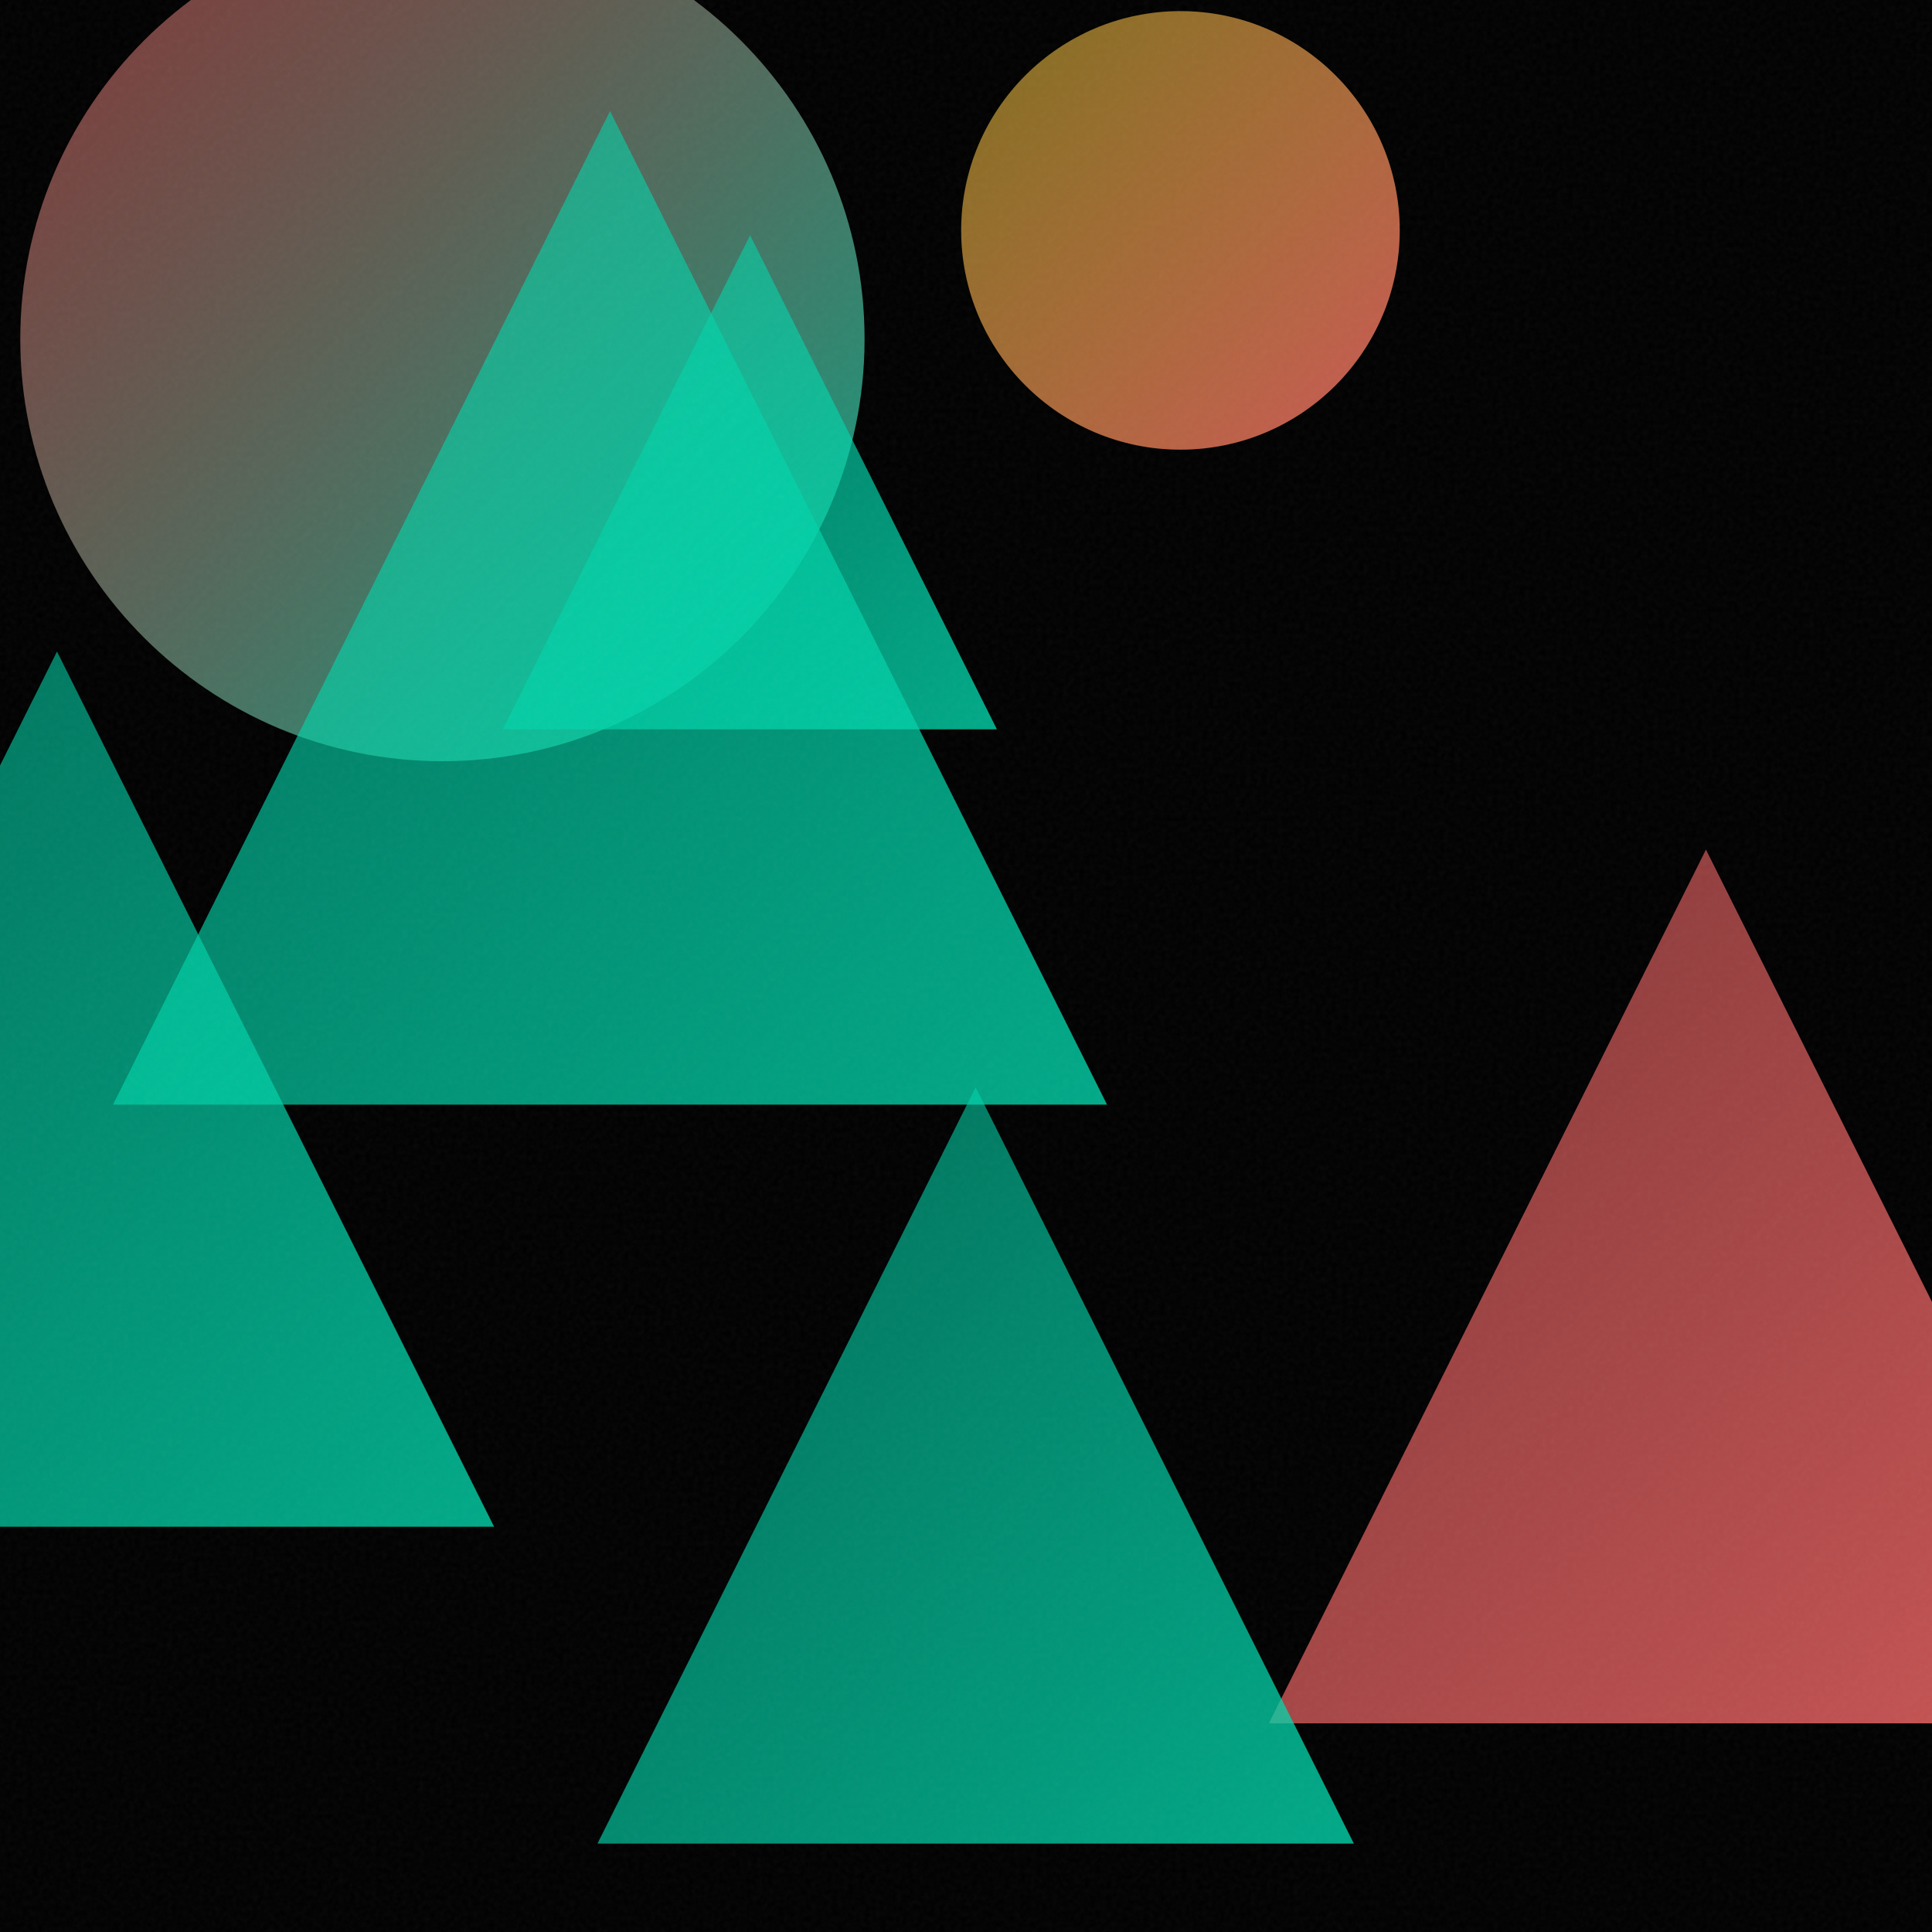
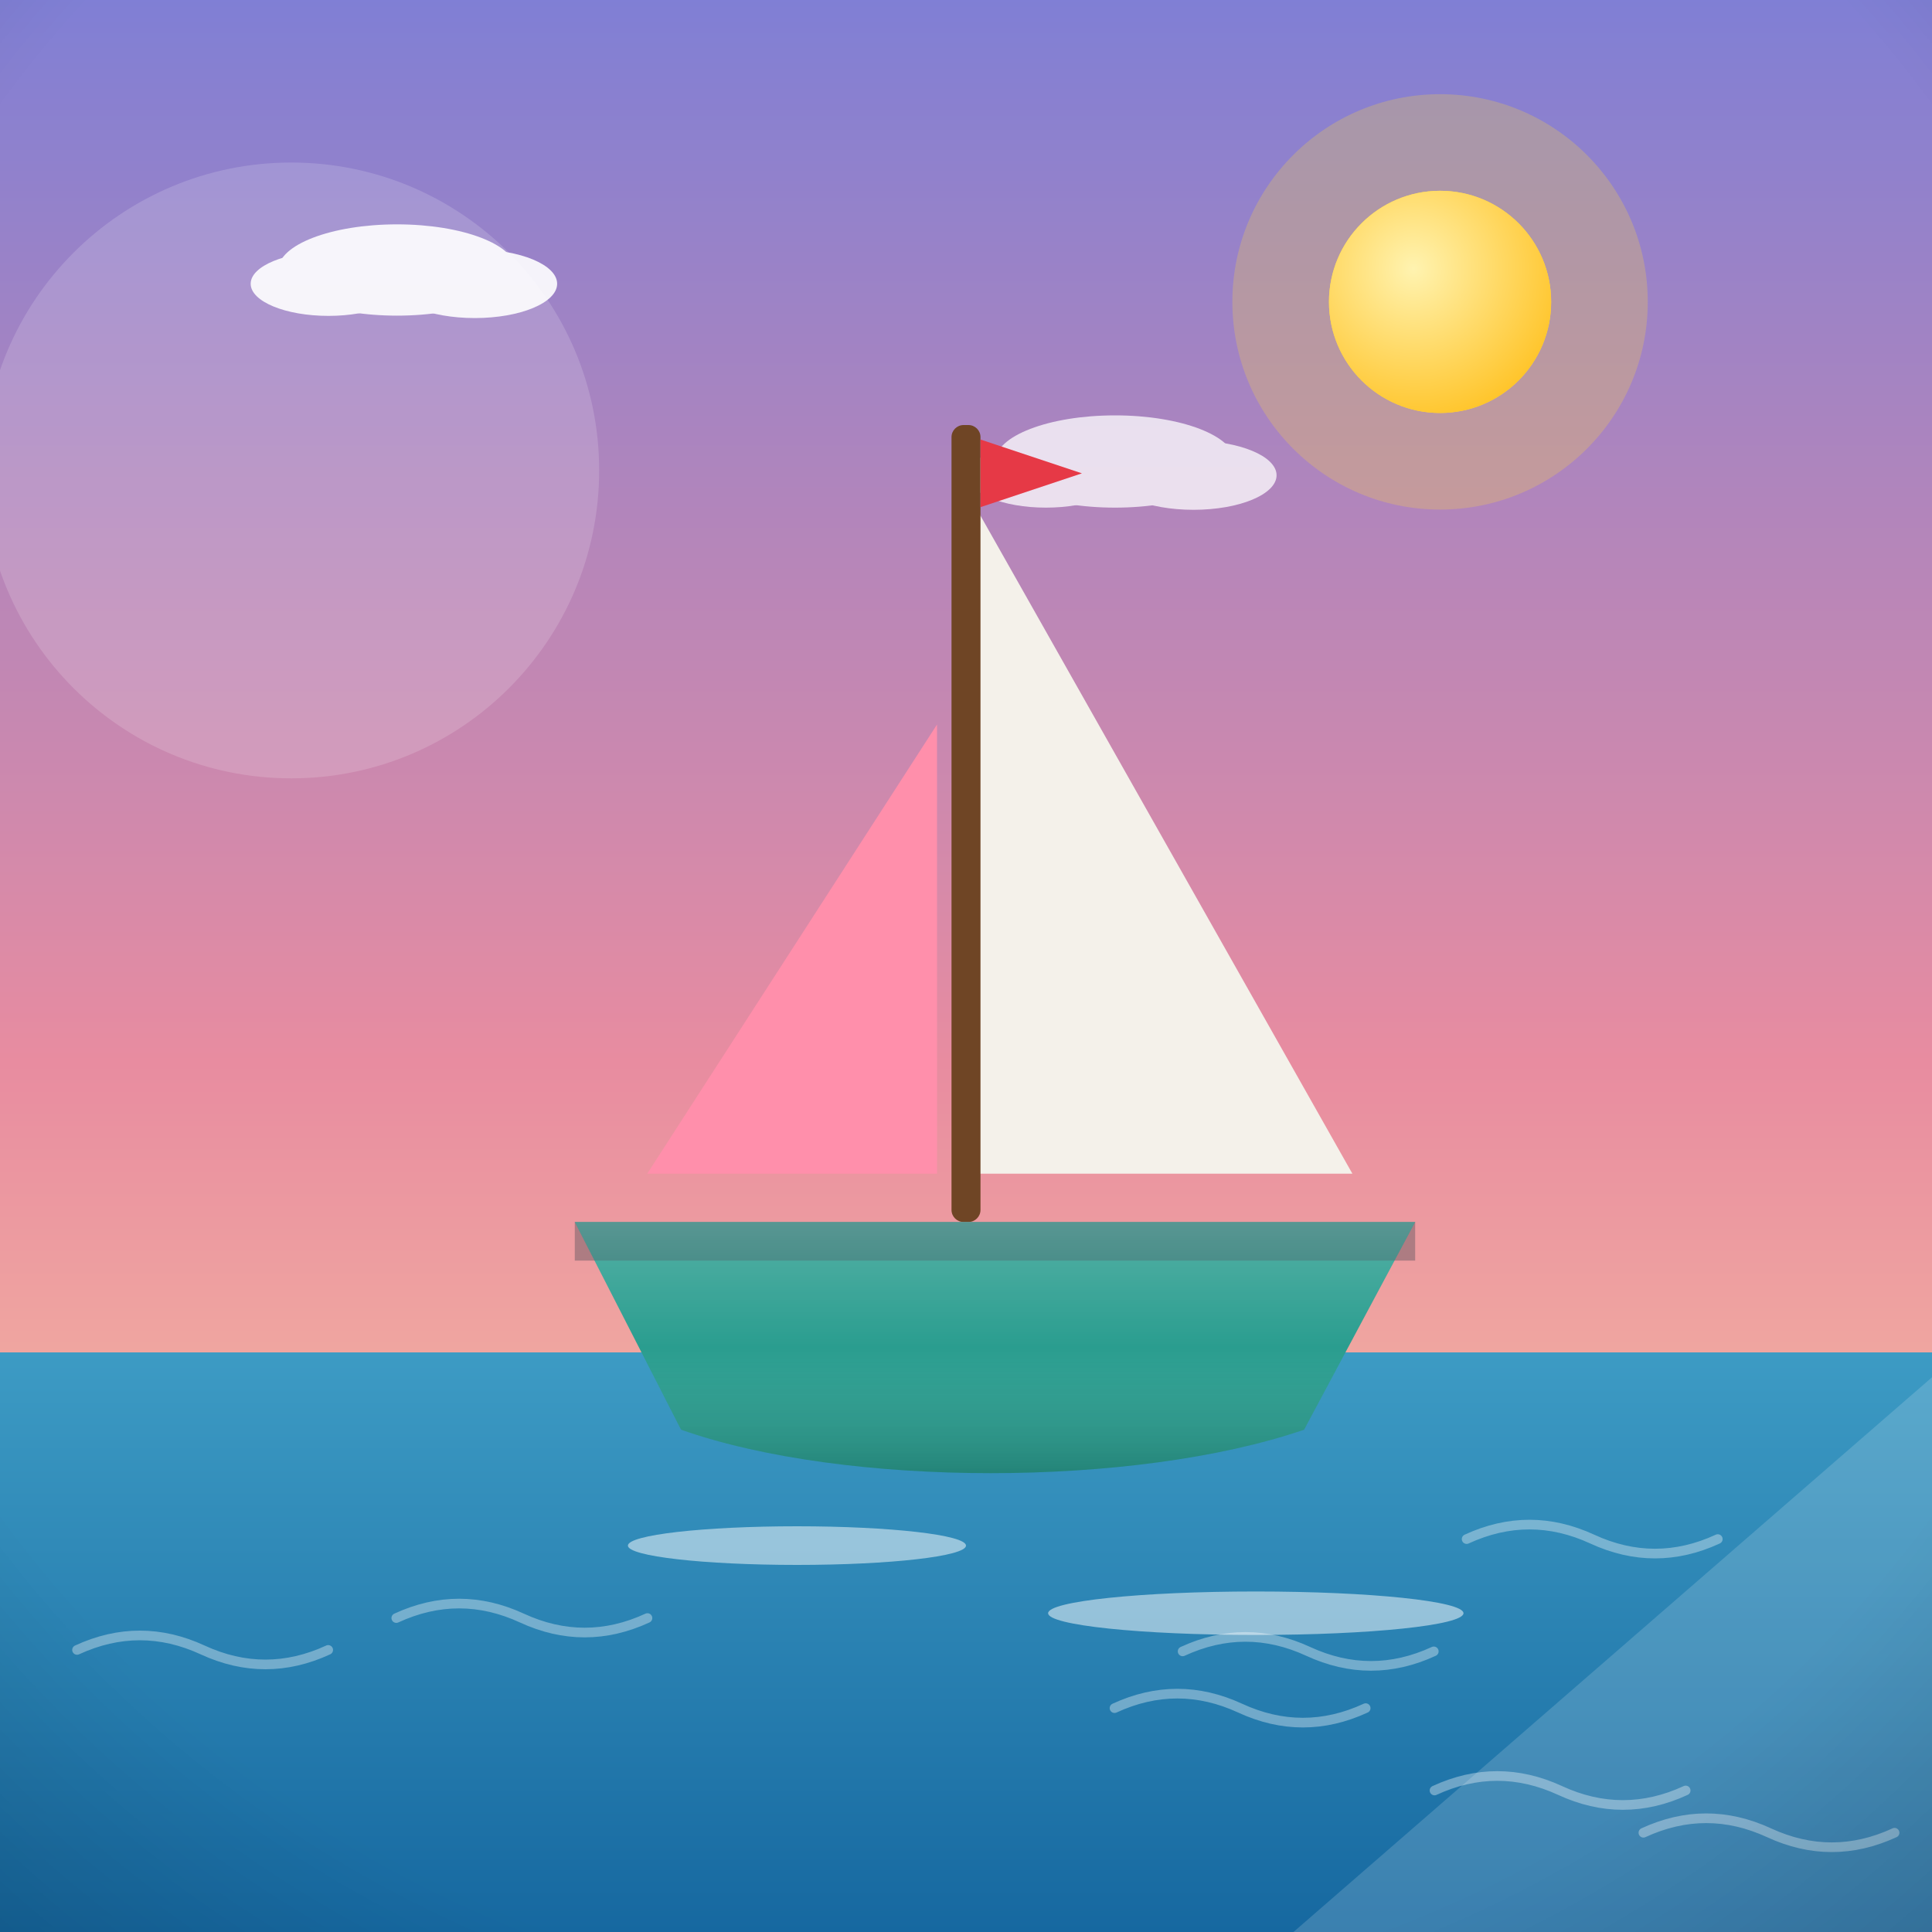
- <svg xmlns="http://www.w3.org/2000/svg" viewBox="0 0 400 400">
+ <svg xmlns="http://www.w3.org/2000/svg" viewBox="0 0 800 800">
  <defs>
-     <linearGradient id="g0" x1="199.0" y1="2.3" x2="289.8" y2="93.0" gradientUnits="userSpaceOnUse">
-       <stop offset="0" stop-color="#FFD93D" stop-opacity="0.5" />
-       <stop offset="1" stop-color="#FF6B6B" stop-opacity="0.8" />
+     <linearGradient id="sky" x1="0" y1="0" x2="0" y2="1">
+       <stop offset="0" stop-color="#7f7fd5" />
+       <stop offset="0.55" stop-color="#e88ca0" />
+       <stop offset="1" stop-color="#ffd9a0" />
    </linearGradient>
-     <linearGradient id="g1" x1="-78.8" y1="134.9" x2="102.3" y2="316.1" gradientUnits="userSpaceOnUse">
-       <stop offset="0" stop-color="#00D4AA" stop-opacity="0.5" />
-       <stop offset="1" stop-color="#00D4AA" stop-opacity="0.8" />
+     <radialGradient id="sunG" cx="0.38" cy="0.35" r="0.9">
+       <stop offset="0" stop-color="#fff3b0" />
+       <stop offset="1" stop-color="#ffb703" />
+     </radialGradient>
+     <linearGradient id="ground" x1="0" y1="0" x2="0" y2="1">
+       <stop offset="0" stop-color="#69b06f" />
+       <stop offset="1" stop-color="#3c7a44" />
    </linearGradient>
-     <linearGradient id="g2" x1="262.7" y1="175.9" x2="443.6" y2="356.8" gradientUnits="userSpaceOnUse">
-       <stop offset="0" stop-color="#FF6B6B" stop-opacity="0.5" />
-       <stop offset="1" stop-color="#FF6B6B" stop-opacity="0.8" />
+     <linearGradient id="sea" x1="0" y1="0" x2="0" y2="1">
+       <stop offset="0" stop-color="#3d9bc4" />
+       <stop offset="1" stop-color="#1668a0" />
    </linearGradient>
-     <linearGradient id="g3" x1="123.7" y1="225.1" x2="280.3" y2="381.7" gradientUnits="userSpaceOnUse">
-       <stop offset="0" stop-color="#00D4AA" stop-opacity="0.5" />
-       <stop offset="1" stop-color="#00D4AA" stop-opacity="0.8" />
+     <linearGradient id="shade" x1="0" y1="0" x2="0" y2="1">
+       <stop offset="0" stop-color="#ffffff" stop-opacity="0.20" />
+       <stop offset="0.5" stop-color="#ffffff" stop-opacity="0" />
+       <stop offset="1" stop-color="#000000" stop-opacity="0.16" />
    </linearGradient>
-     <linearGradient id="g4" x1="4.2" y1="-17.2" x2="179.0" y2="157.6" gradientUnits="userSpaceOnUse">
-       <stop offset="0" stop-color="#FF6B6B" stop-opacity="0.5" />
-       <stop offset="1" stop-color="#00D4AA" stop-opacity="0.8" />
-     </linearGradient>
-     <linearGradient id="g5" x1="104.1" y1="48.7" x2="206.4" y2="151.0" gradientUnits="userSpaceOnUse">
-       <stop offset="0" stop-color="#00D4AA" stop-opacity="0.5" />
-       <stop offset="1" stop-color="#00D4AA" stop-opacity="0.8" />
-     </linearGradient>
-     <linearGradient id="g6" x1="23.4" y1="23.0" x2="229.2" y2="228.7" gradientUnits="userSpaceOnUse">
-       <stop offset="0" stop-color="#00D4AA" stop-opacity="0.5" />
-       <stop offset="1" stop-color="#00D4AA" stop-opacity="0.8" />
-     </linearGradient>
-     <filter id="n">
-       <feTurbulence type="fractalNoise" baseFrequency="0.9" numOctaves="2" stitchTiles="stitch" />
-       <feColorMatrix type="saturate" values="0" />
-     </filter>
+     <radialGradient id="vig" cx="0.5" cy="0.42" r="0.85">
+       <stop offset="0.72" stop-color="#000000" stop-opacity="0" />
+       <stop offset="1" stop-color="#000000" stop-opacity="0.20" />
+     </radialGradient>
  </defs>
-   <rect width="400" height="400" fill="#000000" />
-   <circle cx="244.4" cy="47.7" r="45.4" fill="url(#g0)" />
-   <path d="M 11.8 134.9 L 102.3 316.1 L -78.8 316.1 Z" fill="url(#g1)" />
-   <path d="M 353.2 175.9 L 443.6 356.8 L 262.7 356.8 Z" fill="url(#g2)" />
-   <path d="M 202.0 225.1 L 280.3 381.7 L 123.7 381.7 Z" fill="url(#g3)" />
-   <circle cx="91.6" cy="70.2" r="87.4" fill="url(#g4)" />
-   <path d="M 155.3 48.7 L 206.4 151.0 L 104.1 151.0 Z" fill="url(#g5)" />
-   <path d="M 126.3 23.0 L 229.2 228.7 L 23.4 228.7 Z" fill="url(#g6)" />
-   <rect width="400" height="400" filter="url(#n)" opacity="0.05" />
+   <rect width="800" height="800" fill="url(#sky)" />
+   <circle cx="596.3" cy="125" r="86" fill="#ffd93d" opacity="0.25" />
+   <circle cx="596.3" cy="125" r="46" fill="#ffd93d" />
+   <circle cx="596.3" cy="125" r="46" fill="url(#sunG)" />
+   <g fill="#ffffff" opacity="0.9">
+     <ellipse cx="164.4" cy="111.8" rx="49.2" ry="18.9" />
+     <ellipse cx="136" cy="117.5" rx="32.2" ry="13.3" />
+     <ellipse cx="196.6" cy="117.5" rx="34.1" ry="14.2" />
+   </g>
+   <g fill="#ffffff" opacity="0.75">
+     <ellipse cx="461.7" cy="191.1" rx="49.6" ry="19.1" />
+     <ellipse cx="433.1" cy="196.8" rx="32.4" ry="13.4" />
+     <ellipse cx="494.2" cy="196.8" rx="34.4" ry="14.3" />
+   </g>
+   <rect y="560" width="800" height="240" fill="url(#sea)" />
+   <path d="M 680.5 758.9 q 26 -12 52 0 q 26 12 52 0" fill="none" stroke="#ffffff" stroke-width="4" stroke-linecap="round" opacity="0.35" />
+   <path d="M 607.3 637.3 q 26 -12 52 0 q 26 12 52 0" fill="none" stroke="#ffffff" stroke-width="4" stroke-linecap="round" opacity="0.35" />
+   <path d="M 164.1 670 q 26 -12 52 0 q 26 12 52 0" fill="none" stroke="#ffffff" stroke-width="4" stroke-linecap="round" opacity="0.35" />
+   <path d="M 489.7 683.8 q 26 -12 52 0 q 26 12 52 0" fill="none" stroke="#ffffff" stroke-width="4" stroke-linecap="round" opacity="0.35" />
+   <path d="M 594 741.4 q 26 -12 52 0 q 26 12 52 0" fill="none" stroke="#ffffff" stroke-width="4" stroke-linecap="round" opacity="0.35" />
+   <path d="M 31.9 683.2 q 26 -12 52 0 q 26 12 52 0" fill="none" stroke="#ffffff" stroke-width="4" stroke-linecap="round" opacity="0.35" />
+   <path d="M 461.5 707.3 q 26 -12 52 0 q 26 12 52 0" fill="none" stroke="#ffffff" stroke-width="4" stroke-linecap="round" opacity="0.35" />
+   <g transform="translate(400 0) scale(1 1) translate(-400 0)">
+     <path d="M404 210 L 404 486 L 560 486 Z" fill="#f4f1ea" />
+     <path d="M388 300 L 388 486 L 268 486 Z" fill="#ff8fab" />
+     <rect x="394" y="176" width="12" height="330" rx="5" fill="#6f4525" />
+     <path d="M406 182 L 448 196 L 406 210 Z" fill="#e63946" />
+     <path d="M238 506 L 586 506 L 540 592 C 470 616 350 616 282 592 Z" fill="#2a9d8f" />
+     <rect x="238" y="506" width="348" height="16" fill="#37404a" opacity="0.35" />
+     <path d="M238 506 L 586 506 L 540 592 C 470 616 350 616 282 592 Z" fill="url(#shade)" />
+     <g fill="#ffffff" opacity="0.5">
+       <ellipse cx="330" cy="640" rx="70" ry="8" />
+       <ellipse cx="520" cy="668" rx="86" ry="9" />
+     </g>
+   </g>
+   <g opacity="0.16">
+     <circle cx="120.6" cy="194.8" r="127.5" fill="#ffffff" />
+     <path d="M 535.6 800 L 800 800 L 800 570.3 Z" fill="#ffffff" />
+   </g>
+   <rect width="800" height="800" fill="url(#vig)" />
</svg>
